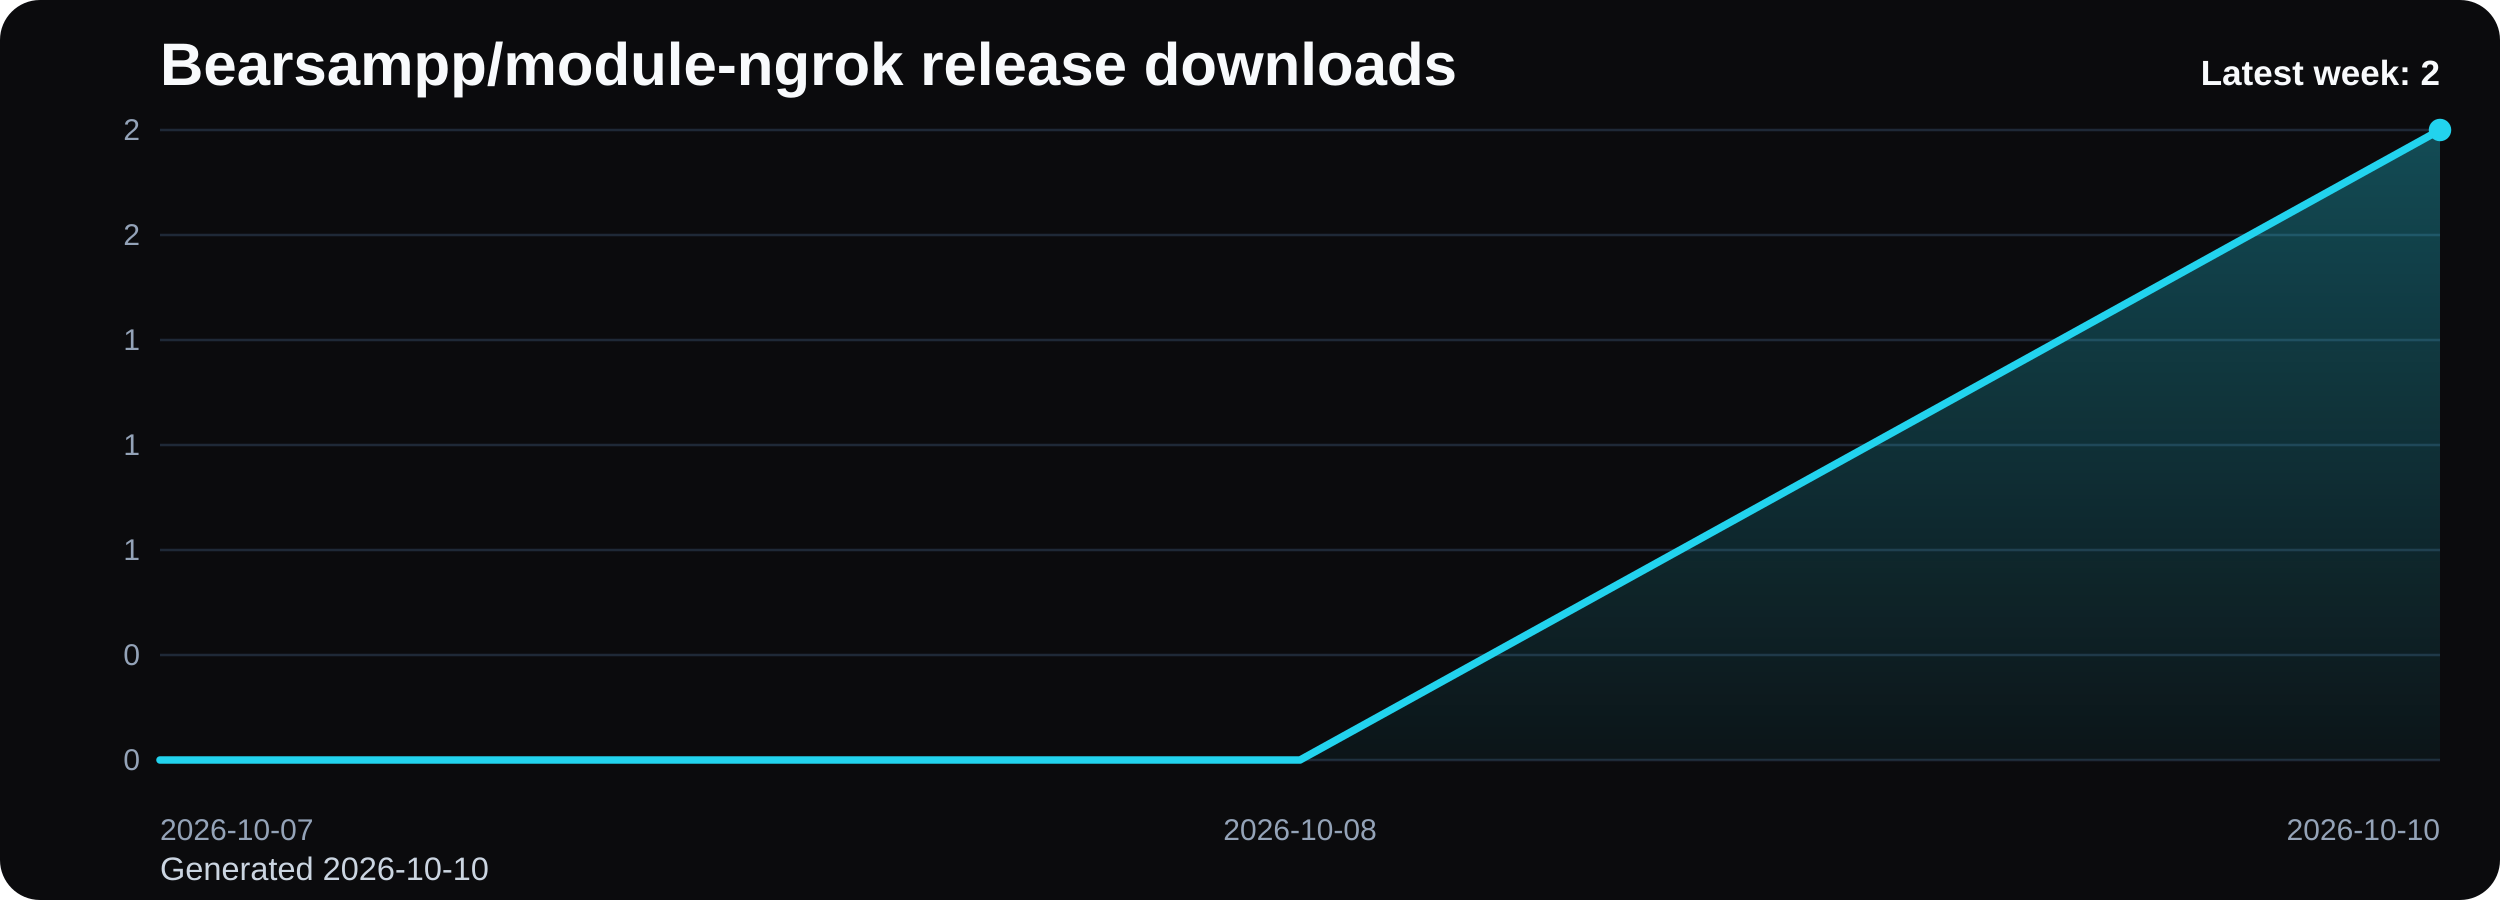
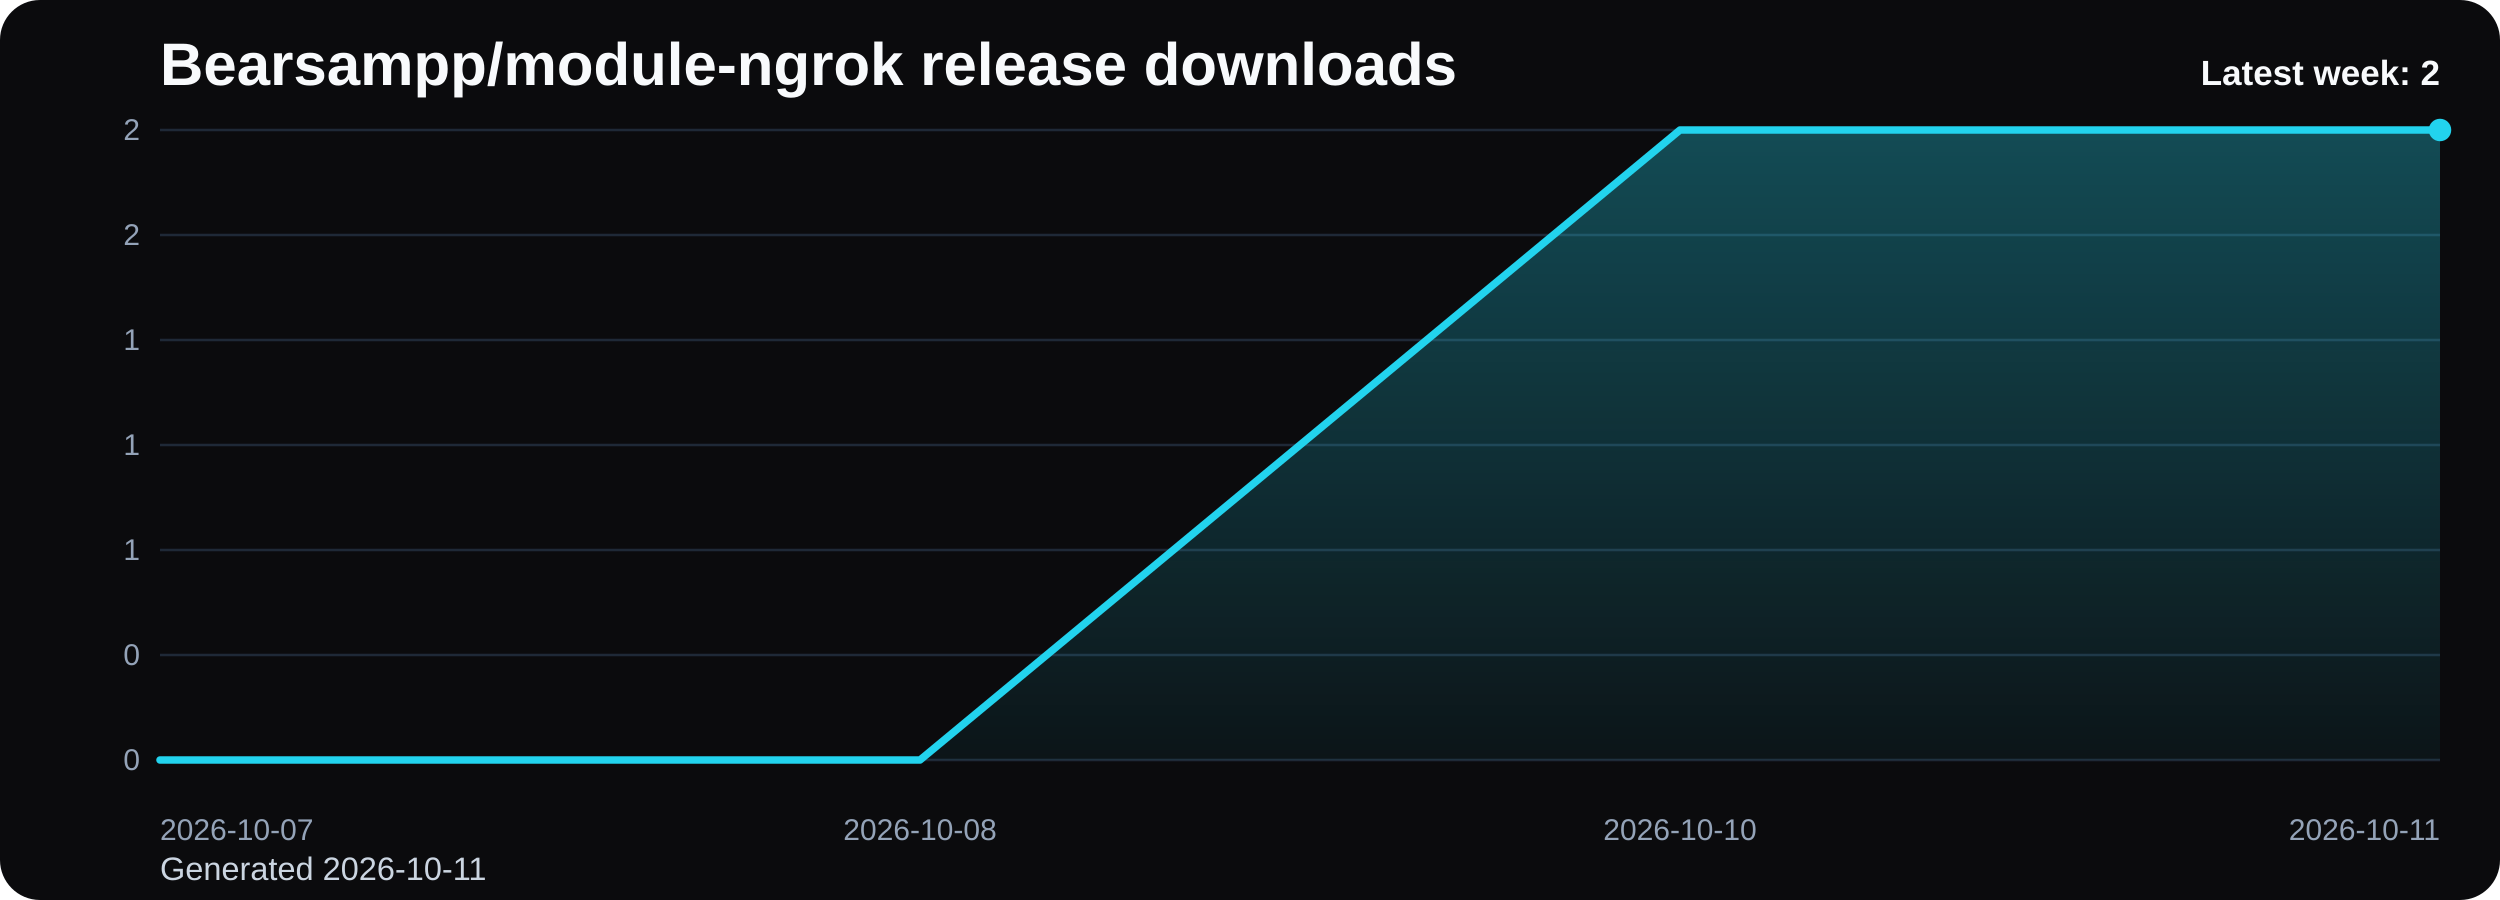
<svg xmlns="http://www.w3.org/2000/svg" viewBox="0 0 1000 360" role="img" aria-label="Bearsampp/module-ngrok release downloads chart">
  <defs>
    <linearGradient id="fill-weekly-black" x1="0" y1="0" x2="0" y2="1">
      <stop offset="0%" stop-color="#22d3ee" stop-opacity="0.32" />
      <stop offset="100%" stop-color="#22d3ee" stop-opacity="0.05" />
    </linearGradient>
    <style>
      .bg { fill: #0b0b0d; }
      .title { font: 700 24px Arial, sans-serif; fill: #f8fafc; }
      .sub { font: 400 13px Arial, sans-serif; fill: #cbd5e1; }
      .grid { stroke: #1f2937; stroke-width: 1; }
      .axis { font: 400 12px Arial, sans-serif; fill: #94a3b8; }
      .line { fill: none; stroke: #22d3ee; stroke-width: 3; stroke-linecap: round; stroke-linejoin: round; }
      .dot { fill: #22d3ee; }
      .value { font: 600 11px Arial, sans-serif; fill: #cbd5e1; }
      .latest { font: 700 14px Arial, sans-serif; fill: #f8fafc; }
    </style>
  </defs>
  <rect class="bg" x="0" y="0" width="1000" height="360" rx="16" />
  <text class="title" x="64" y="34">Bearsampp/module-ngrok release downloads</text>
-   <text class="sub" x="64" y="352">Generated 2026-10-10</text>
+   <text class="sub" x="64" y="352">Generated 2026-10-11</text>
  <line x1="64" y1="52.00" x2="976" y2="52.00" class="grid" />
  <text x="56" y="56.00" text-anchor="end" class="axis">2</text>
  <line x1="64" y1="94.00" x2="976" y2="94.00" class="grid" />
  <text x="56" y="98.00" text-anchor="end" class="axis">2</text>
  <line x1="64" y1="136.00" x2="976" y2="136.00" class="grid" />
  <text x="56" y="140.00" text-anchor="end" class="axis">1</text>
  <line x1="64" y1="178.00" x2="976" y2="178.00" class="grid" />
  <text x="56" y="182.00" text-anchor="end" class="axis">1</text>
  <line x1="64" y1="220.00" x2="976" y2="220.00" class="grid" />
  <text x="56" y="224.00" text-anchor="end" class="axis">1</text>
  <line x1="64" y1="262.00" x2="976" y2="262.00" class="grid" />
  <text x="56" y="266.00" text-anchor="end" class="axis">0</text>
  <line x1="64" y1="304.00" x2="976" y2="304.00" class="grid" />
  <text x="56" y="308.00" text-anchor="end" class="axis">0</text>
-   <path d="M 64.00 304 L 64.00 304.00 L 520.00 304.00 L 976.00 52.00 L 976.00 304 Z" fill="url(#fill-weekly-black)" />
-   <polyline class="line" points="64.00,304.00 520.00,304.00 976.00,52.00" />
+   <path d="M 64.00 304 L 64.00 304.00 L 368.00 304.00 L 672.00 52.00 L 976.00 52.00 L 976.00 304 Z" fill="url(#fill-weekly-black)" />
+   <polyline class="line" points="64.00,304.00 368.00,304.00 672.00,52.00 976.00,52.00" />
  <circle class="dot" cx="976.00" cy="52.00" r="4.5" />
  <text class="axis" x="64.00" y="336" text-anchor="start">2026-10-07</text>
-   <text class="axis" x="520.00" y="336" text-anchor="middle">2026-10-08</text>
-   <text class="axis" x="976.00" y="336" text-anchor="end">2026-10-10</text>
+   <text class="axis" x="368.00" y="336" text-anchor="middle">2026-10-08</text>
+   <text class="axis" x="672.00" y="336" text-anchor="middle">2026-10-10</text>
+   <text class="axis" x="976.00" y="336" text-anchor="end">2026-10-11</text>
  <text class="latest" x="976" y="34" text-anchor="end">Latest week: 2</text>
</svg>
